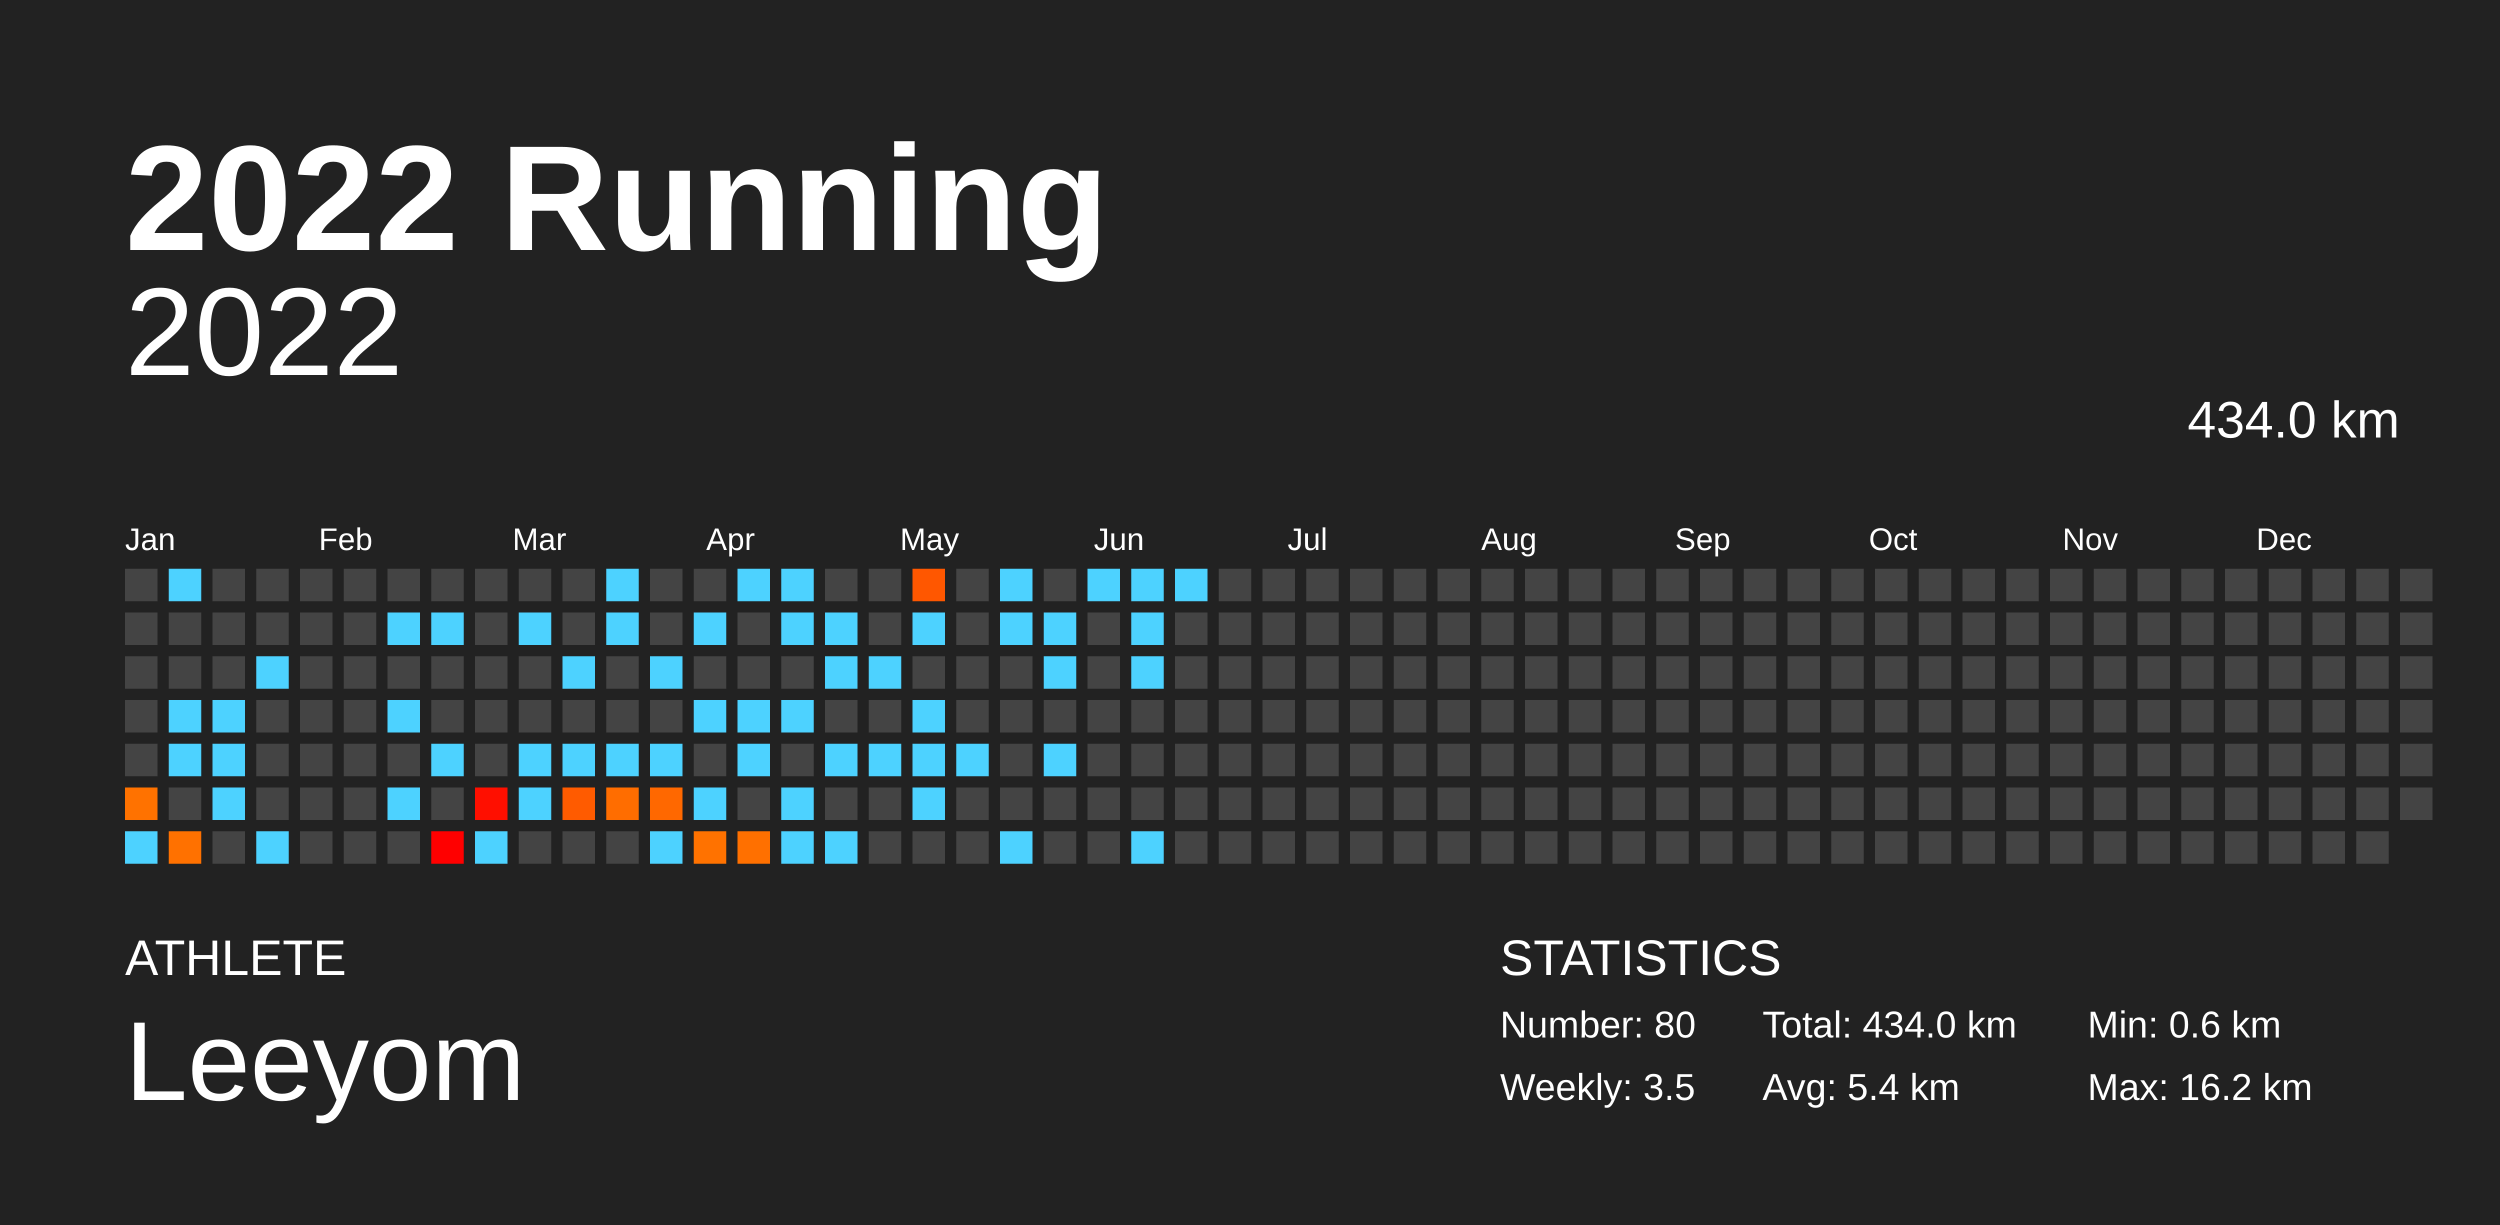
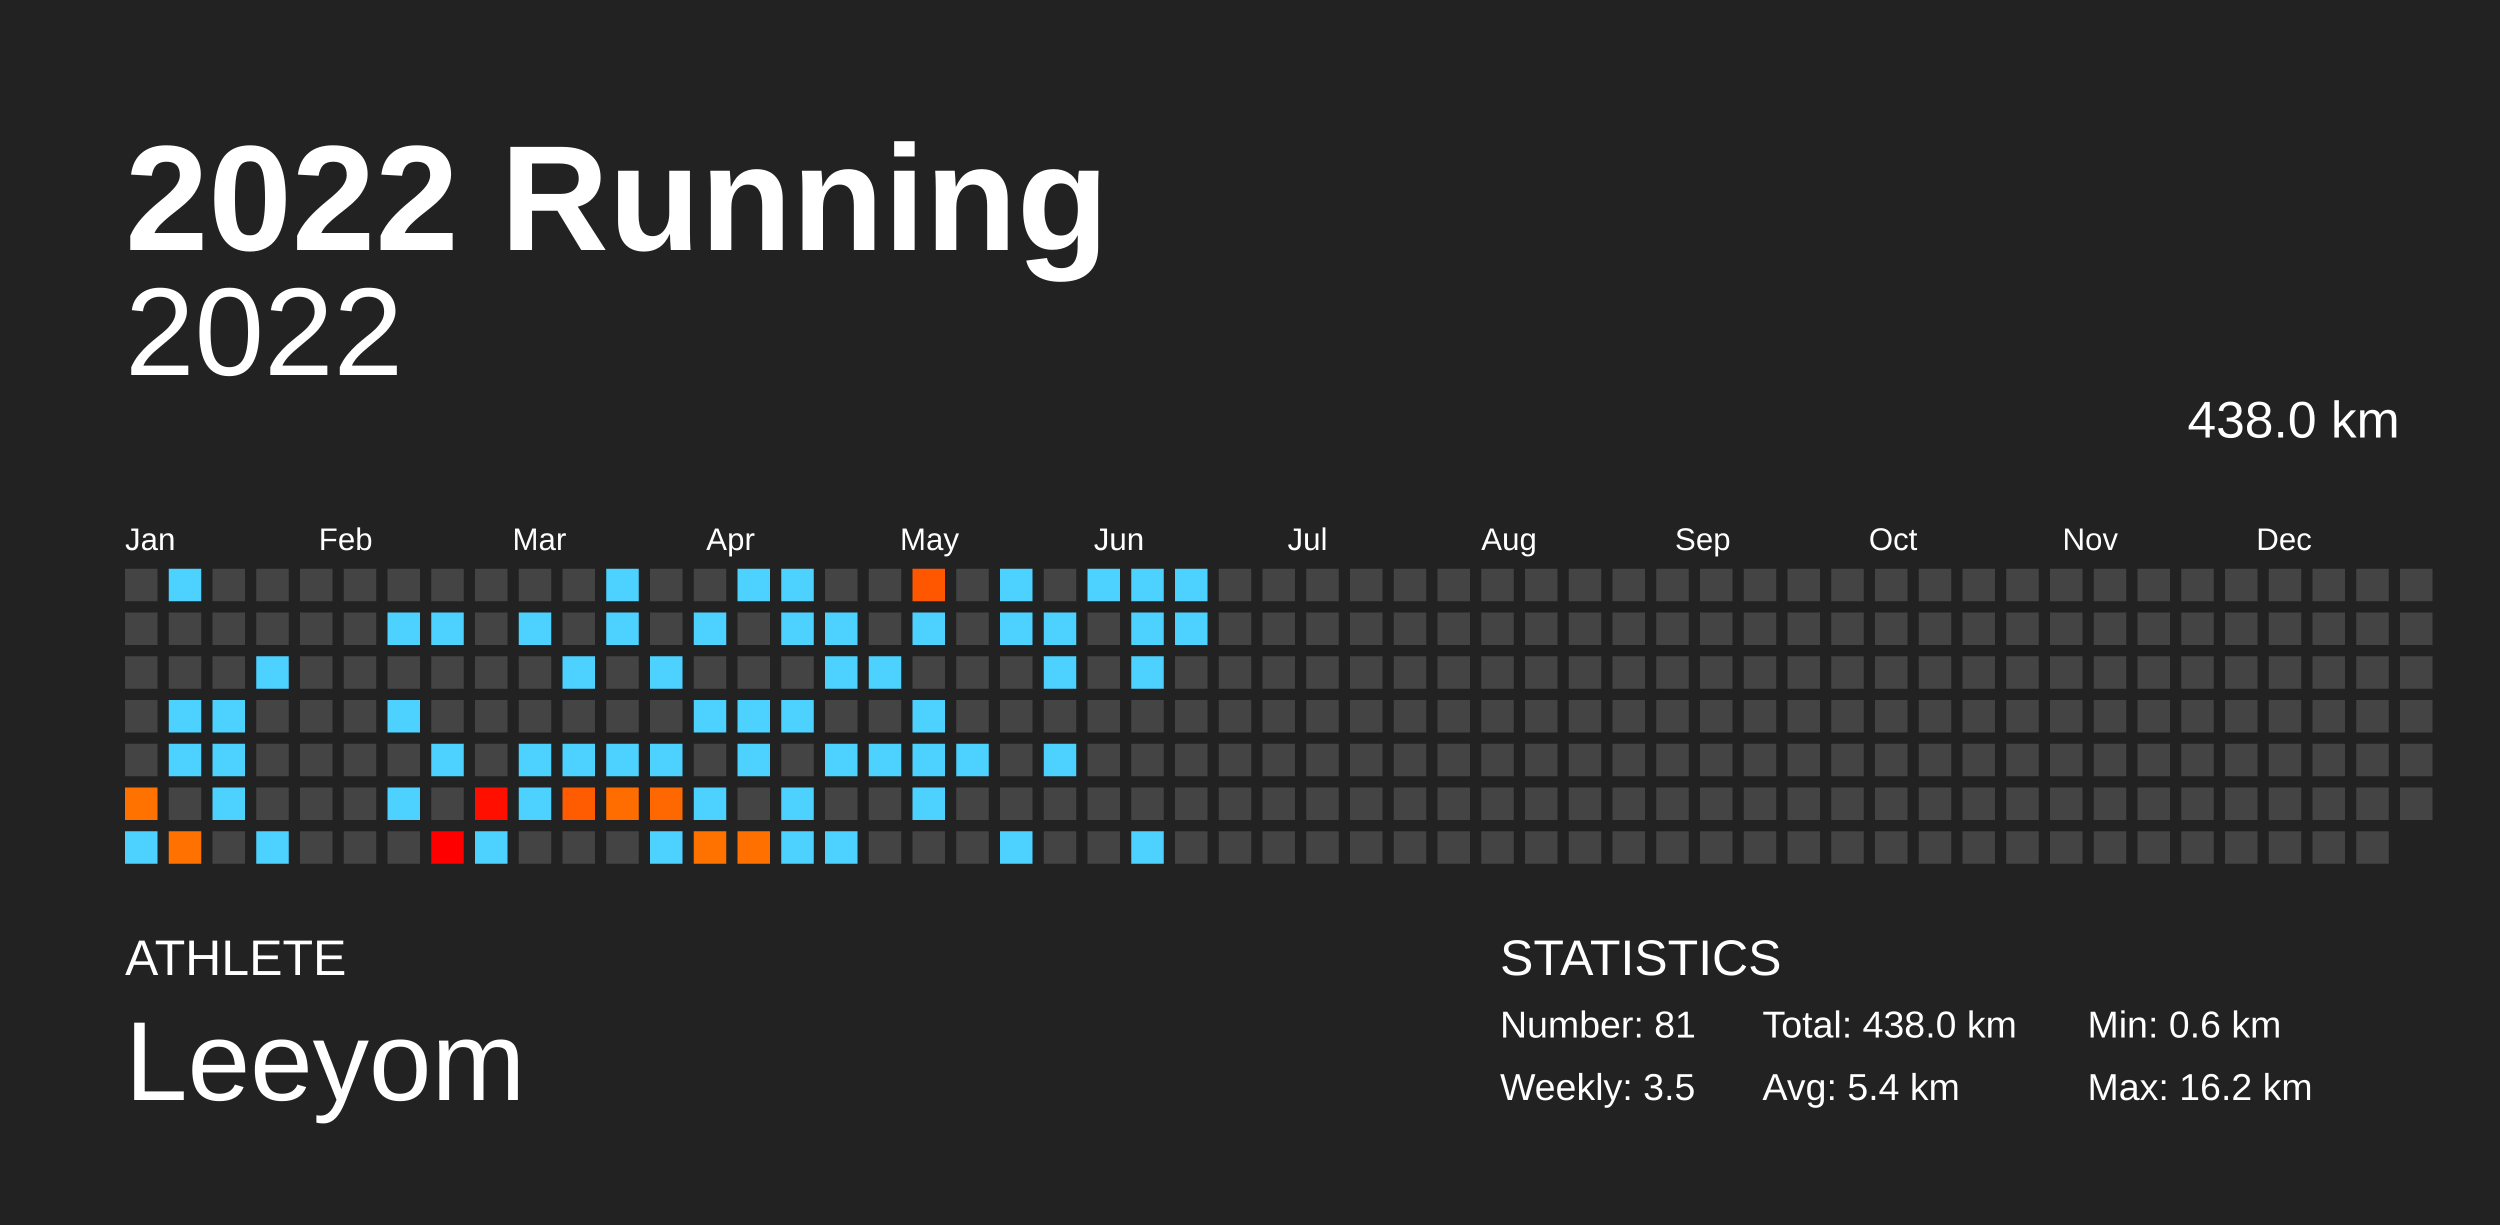
<svg xmlns="http://www.w3.org/2000/svg" baseProfile="full" height="98mm" version="1.1" viewBox="0,0,200,98" width="200mm">
  <defs />
  <rect fill="#222222" height="98" width="200" x="0" y="0" />
  <text fill="#FFFFFF" style="font-size:12px; font-family:Arial; font-weight:bold;" x="10" y="20">2022 Running</text>
  <text fill="#FFFFFF" style="font-size:4px; font-family:Arial" x="10" y="78">ATHLETE</text>
  <text fill="#FFFFFF" style="font-size:9px; font-family:Arial" x="10" y="88">Leeyom</text>
  <text fill="#FFFFFF" style="font-size:4px; font-family:Arial" x="120" y="78">STATISTICS</text>
-   <text fill="#FFFFFF" style="font-size:3px; font-family:Arial" x="120" y="83">Number: 80</text>
+   <text fill="#FFFFFF" style="font-size:3px; font-family:Arial" x="120" y="83">Number: 81</text>
  <text fill="#FFFFFF" style="font-size:3px; font-family:Arial" x="120" y="88">Weekly: 3.5</text>
-   <text fill="#FFFFFF" style="font-size:3px; font-family:Arial" x="141" y="83">Total: 434.0 km</text>
+   <text fill="#FFFFFF" style="font-size:3px; font-family:Arial" x="141" y="83">Total: 438.0 km</text>
  <text fill="#FFFFFF" style="font-size:3px; font-family:Arial" x="141" y="88">Avg: 5.4 km</text>
  <text fill="#FFFFFF" style="font-size:3px; font-family:Arial" x="167" y="83">Min: 0.6 km</text>
  <text fill="#FFFFFF" style="font-size:3px; font-family:Arial" x="167" y="88">Max: 16.2 km</text>
  <text alignment-baseline="hanging" fill="#FFFFFF" style="font-size:10.0px; font-family:Arial;" x="10" y="30">2022</text>
-   <text alignment-baseline="hanging" fill="#FFFFFF" style="font-size:4.125px; font-family:Arial;" x="175" y="35">434.0 km</text>
+   <text alignment-baseline="hanging" fill="#FFFFFF" style="font-size:4.125px; font-family:Arial;" x="175" y="35">438.0 km</text>
  <text fill="#FFFFFF" style="font-size:2.5px; font-family:Arial" x="10.0" y="44">Jan</text>
  <text fill="#FFFFFF" style="font-size:2.5px; font-family:Arial" x="25.5" y="44">Feb</text>
  <text fill="#FFFFFF" style="font-size:2.5px; font-family:Arial" x="41.0" y="44">Mar</text>
  <text fill="#FFFFFF" style="font-size:2.5px; font-family:Arial" x="56.5" y="44">Apr</text>
  <text fill="#FFFFFF" style="font-size:2.5px; font-family:Arial" x="72.0" y="44">May</text>
  <text fill="#FFFFFF" style="font-size:2.5px; font-family:Arial" x="87.5" y="44">Jun</text>
  <text fill="#FFFFFF" style="font-size:2.5px; font-family:Arial" x="103.0" y="44">Jul</text>
  <text fill="#FFFFFF" style="font-size:2.5px; font-family:Arial" x="118.5" y="44">Aug</text>
  <text fill="#FFFFFF" style="font-size:2.5px; font-family:Arial" x="134.0" y="44">Sep</text>
  <text fill="#FFFFFF" style="font-size:2.5px; font-family:Arial" x="149.5" y="44">Oct</text>
  <text fill="#FFFFFF" style="font-size:2.5px; font-family:Arial" x="165.0" y="44">Nov</text>
  <text fill="#FFFFFF" style="font-size:2.5px; font-family:Arial" x="180.5" y="44">Dec</text>
  <rect fill="#444444" height="2.6" width="2.6" x="10.0" y="45.5" />
  <rect fill="#444444" height="2.6" width="2.6" x="10.0" y="49.0" />
  <rect fill="#444444" height="2.6" width="2.6" x="10.0" y="52.5" />
  <rect fill="#444444" height="2.6" width="2.6" x="10.0" y="56.0" />
  <rect fill="#444444" height="2.6" width="2.6" x="10.0" y="59.5" />
  <rect fill="#ff7200" height="2.6" width="2.6" x="10.0" y="63.0" />
  <rect fill="#4dd2ff" height="2.6" width="2.6" x="10.0" y="66.5" />
  <rect fill="#4dd2ff" height="2.6" width="2.6" x="13.5" y="45.5" />
  <rect fill="#444444" height="2.6" width="2.6" x="13.5" y="49.0" />
  <rect fill="#444444" height="2.6" width="2.6" x="13.5" y="52.5" />
  <rect fill="#4dd2ff" height="2.6" width="2.6" x="13.5" y="56.0" />
  <rect fill="#4dd2ff" height="2.6" width="2.6" x="13.5" y="59.5" />
  <rect fill="#444444" height="2.6" width="2.6" x="13.5" y="63.0" />
  <rect fill="#ff7100" height="2.6" width="2.6" x="13.5" y="66.5" />
  <rect fill="#444444" height="2.6" width="2.6" x="17.0" y="45.5" />
  <rect fill="#444444" height="2.6" width="2.6" x="17.0" y="49.0" />
  <rect fill="#444444" height="2.6" width="2.6" x="17.0" y="52.5" />
  <rect fill="#4dd2ff" height="2.6" width="2.6" x="17.0" y="56.0" />
  <rect fill="#4dd2ff" height="2.6" width="2.6" x="17.0" y="59.5" />
  <rect fill="#4dd2ff" height="2.6" width="2.6" x="17.0" y="63.0" />
  <rect fill="#444444" height="2.6" width="2.6" x="17.0" y="66.5" />
  <rect fill="#444444" height="2.6" width="2.6" x="20.5" y="45.5" />
  <rect fill="#444444" height="2.6" width="2.6" x="20.5" y="49.0" />
  <rect fill="#4dd2ff" height="2.6" width="2.6" x="20.5" y="52.5" />
  <rect fill="#444444" height="2.6" width="2.6" x="20.5" y="56.0" />
  <rect fill="#444444" height="2.6" width="2.6" x="20.5" y="59.5" />
  <rect fill="#444444" height="2.6" width="2.6" x="20.5" y="63.0" />
  <rect fill="#4dd2ff" height="2.6" width="2.6" x="20.5" y="66.5" />
  <rect fill="#444444" height="2.6" width="2.6" x="24.0" y="45.5" />
  <rect fill="#444444" height="2.6" width="2.6" x="24.0" y="49.0" />
  <rect fill="#444444" height="2.6" width="2.6" x="24.0" y="52.5" />
  <rect fill="#444444" height="2.6" width="2.6" x="24.0" y="56.0" />
  <rect fill="#444444" height="2.6" width="2.6" x="24.0" y="59.5" />
  <rect fill="#444444" height="2.6" width="2.6" x="24.0" y="63.0" />
  <rect fill="#444444" height="2.6" width="2.6" x="24.0" y="66.5" />
  <rect fill="#444444" height="2.6" width="2.6" x="27.5" y="45.5" />
  <rect fill="#444444" height="2.6" width="2.6" x="27.5" y="49.0" />
  <rect fill="#444444" height="2.6" width="2.6" x="27.5" y="52.5" />
  <rect fill="#444444" height="2.6" width="2.6" x="27.5" y="56.0" />
  <rect fill="#444444" height="2.6" width="2.6" x="27.5" y="59.5" />
  <rect fill="#444444" height="2.6" width="2.6" x="27.5" y="63.0" />
  <rect fill="#444444" height="2.6" width="2.6" x="27.5" y="66.5" />
  <rect fill="#444444" height="2.6" width="2.6" x="31.0" y="45.5" />
  <rect fill="#4dd2ff" height="2.6" width="2.6" x="31.0" y="49.0" />
  <rect fill="#444444" height="2.6" width="2.6" x="31.0" y="52.5" />
  <rect fill="#4dd2ff" height="2.6" width="2.6" x="31.0" y="56.0" />
  <rect fill="#444444" height="2.6" width="2.6" x="31.0" y="59.5" />
  <rect fill="#4dd2ff" height="2.6" width="2.6" x="31.0" y="63.0" />
  <rect fill="#444444" height="2.6" width="2.6" x="31.0" y="66.5" />
  <rect fill="#444444" height="2.6" width="2.6" x="34.5" y="45.5" />
  <rect fill="#4dd2ff" height="2.6" width="2.6" x="34.5" y="49.0" />
  <rect fill="#444444" height="2.6" width="2.6" x="34.5" y="52.5" />
  <rect fill="#444444" height="2.6" width="2.6" x="34.5" y="56.0" />
  <rect fill="#4dd2ff" height="2.6" width="2.6" x="34.5" y="59.5" />
  <rect fill="#444444" height="2.6" width="2.6" x="34.5" y="63.0" />
  <rect fill="#ff0000" height="2.6" width="2.6" x="34.5" y="66.5" />
  <rect fill="#444444" height="2.6" width="2.6" x="38.0" y="45.5" />
  <rect fill="#444444" height="2.6" width="2.6" x="38.0" y="49.0" />
  <rect fill="#444444" height="2.6" width="2.6" x="38.0" y="52.5" />
  <rect fill="#444444" height="2.6" width="2.6" x="38.0" y="56.0" />
  <rect fill="#444444" height="2.6" width="2.6" x="38.0" y="59.5" />
  <rect fill="#ff0f00" height="2.6" width="2.6" x="38.0" y="63.0" />
  <rect fill="#4dd2ff" height="2.6" width="2.6" x="38.0" y="66.5" />
  <rect fill="#444444" height="2.6" width="2.6" x="41.5" y="45.5" />
  <rect fill="#4dd2ff" height="2.6" width="2.6" x="41.5" y="49.0" />
  <rect fill="#444444" height="2.6" width="2.6" x="41.5" y="52.5" />
  <rect fill="#444444" height="2.6" width="2.6" x="41.5" y="56.0" />
  <rect fill="#4dd2ff" height="2.6" width="2.6" x="41.5" y="59.5" />
  <rect fill="#4dd2ff" height="2.6" width="2.6" x="41.5" y="63.0" />
  <rect fill="#444444" height="2.6" width="2.6" x="41.5" y="66.5" />
  <rect fill="#444444" height="2.6" width="2.6" x="45.0" y="45.5" />
  <rect fill="#444444" height="2.6" width="2.6" x="45.0" y="49.0" />
  <rect fill="#4dd2ff" height="2.6" width="2.6" x="45.0" y="52.5" />
  <rect fill="#444444" height="2.6" width="2.6" x="45.0" y="56.0" />
  <rect fill="#4dd2ff" height="2.6" width="2.6" x="45.0" y="59.5" />
  <rect fill="#ff5b00" height="2.6" width="2.6" x="45.0" y="63.0" />
  <rect fill="#444444" height="2.6" width="2.6" x="45.0" y="66.5" />
  <rect fill="#4dd2ff" height="2.6" width="2.6" x="48.5" y="45.5" />
  <rect fill="#4dd2ff" height="2.6" width="2.6" x="48.5" y="49.0" />
  <rect fill="#444444" height="2.6" width="2.6" x="48.5" y="52.5" />
  <rect fill="#444444" height="2.6" width="2.6" x="48.5" y="56.0" />
  <rect fill="#4dd2ff" height="2.6" width="2.6" x="48.5" y="59.5" />
  <rect fill="#ff6d00" height="2.6" width="2.6" x="48.5" y="63.0" />
  <rect fill="#444444" height="2.6" width="2.6" x="48.5" y="66.5" />
  <rect fill="#444444" height="2.6" width="2.6" x="52.0" y="45.5" />
  <rect fill="#444444" height="2.6" width="2.6" x="52.0" y="49.0" />
  <rect fill="#4dd2ff" height="2.6" width="2.6" x="52.0" y="52.5" />
  <rect fill="#444444" height="2.6" width="2.6" x="52.0" y="56.0" />
  <rect fill="#4dd2ff" height="2.6" width="2.6" x="52.0" y="59.5" />
  <rect fill="#ff6800" height="2.6" width="2.6" x="52.0" y="63.0" />
  <rect fill="#4dd2ff" height="2.6" width="2.6" x="52.0" y="66.5" />
  <rect fill="#444444" height="2.6" width="2.6" x="55.5" y="45.5" />
  <rect fill="#4dd2ff" height="2.6" width="2.6" x="55.5" y="49.0" />
  <rect fill="#444444" height="2.6" width="2.6" x="55.5" y="52.5" />
  <rect fill="#4dd2ff" height="2.6" width="2.6" x="55.5" y="56.0" />
  <rect fill="#444444" height="2.6" width="2.6" x="55.5" y="59.5" />
  <rect fill="#4dd2ff" height="2.6" width="2.6" x="55.5" y="63.0" />
  <rect fill="#ff7200" height="2.6" width="2.6" x="55.5" y="66.5" />
  <rect fill="#4dd2ff" height="2.6" width="2.6" x="59.0" y="45.5" />
  <rect fill="#444444" height="2.6" width="2.6" x="59.0" y="49.0" />
  <rect fill="#444444" height="2.6" width="2.6" x="59.0" y="52.5" />
  <rect fill="#4dd2ff" height="2.6" width="2.6" x="59.0" y="56.0" />
  <rect fill="#4dd2ff" height="2.6" width="2.6" x="59.0" y="59.5" />
  <rect fill="#444444" height="2.6" width="2.6" x="59.0" y="63.0" />
  <rect fill="#ff7000" height="2.6" width="2.6" x="59.0" y="66.5" />
  <rect fill="#4dd2ff" height="2.6" width="2.6" x="62.5" y="45.5" />
  <rect fill="#4dd2ff" height="2.6" width="2.6" x="62.5" y="49.0" />
  <rect fill="#444444" height="2.6" width="2.6" x="62.5" y="52.5" />
  <rect fill="#4dd2ff" height="2.6" width="2.6" x="62.5" y="56.0" />
  <rect fill="#444444" height="2.6" width="2.6" x="62.5" y="59.5" />
  <rect fill="#4dd2ff" height="2.6" width="2.6" x="62.5" y="63.0" />
  <rect fill="#4dd2ff" height="2.6" width="2.6" x="62.5" y="66.5" />
  <rect fill="#444444" height="2.6" width="2.6" x="66.0" y="45.5" />
  <rect fill="#4dd2ff" height="2.6" width="2.6" x="66.0" y="49.0" />
  <rect fill="#4dd2ff" height="2.6" width="2.6" x="66.0" y="52.5" />
  <rect fill="#444444" height="2.6" width="2.6" x="66.0" y="56.0" />
  <rect fill="#4dd2ff" height="2.6" width="2.6" x="66.0" y="59.5" />
  <rect fill="#444444" height="2.6" width="2.6" x="66.0" y="63.0" />
  <rect fill="#4dd2ff" height="2.6" width="2.6" x="66.0" y="66.5" />
  <rect fill="#444444" height="2.6" width="2.6" x="69.5" y="45.5" />
  <rect fill="#444444" height="2.6" width="2.6" x="69.5" y="49.0" />
  <rect fill="#4dd2ff" height="2.6" width="2.6" x="69.5" y="52.5" />
  <rect fill="#444444" height="2.6" width="2.6" x="69.5" y="56.0" />
  <rect fill="#4dd2ff" height="2.6" width="2.6" x="69.5" y="59.5" />
  <rect fill="#444444" height="2.6" width="2.6" x="69.5" y="63.0" />
  <rect fill="#444444" height="2.6" width="2.6" x="69.5" y="66.5" />
  <rect fill="#ff5700" height="2.6" width="2.6" x="73.0" y="45.5" />
  <rect fill="#4dd2ff" height="2.6" width="2.6" x="73.0" y="49.0" />
  <rect fill="#444444" height="2.6" width="2.6" x="73.0" y="52.5" />
  <rect fill="#4dd2ff" height="2.6" width="2.6" x="73.0" y="56.0" />
  <rect fill="#4dd2ff" height="2.6" width="2.6" x="73.0" y="59.5" />
  <rect fill="#4dd2ff" height="2.6" width="2.6" x="73.0" y="63.0" />
  <rect fill="#444444" height="2.6" width="2.6" x="73.0" y="66.5" />
  <rect fill="#444444" height="2.6" width="2.6" x="76.5" y="45.5" />
  <rect fill="#444444" height="2.6" width="2.6" x="76.5" y="49.0" />
  <rect fill="#444444" height="2.6" width="2.6" x="76.5" y="52.5" />
  <rect fill="#444444" height="2.6" width="2.6" x="76.5" y="56.0" />
  <rect fill="#4dd2ff" height="2.6" width="2.6" x="76.5" y="59.5" />
  <rect fill="#444444" height="2.6" width="2.6" x="76.5" y="63.0" />
  <rect fill="#444444" height="2.6" width="2.6" x="76.5" y="66.5" />
  <rect fill="#4dd2ff" height="2.6" width="2.6" x="80.0" y="45.5" />
  <rect fill="#4dd2ff" height="2.6" width="2.6" x="80.0" y="49.0" />
  <rect fill="#444444" height="2.6" width="2.6" x="80.0" y="52.5" />
  <rect fill="#444444" height="2.6" width="2.6" x="80.0" y="56.0" />
  <rect fill="#444444" height="2.6" width="2.6" x="80.0" y="59.5" />
  <rect fill="#444444" height="2.6" width="2.6" x="80.0" y="63.0" />
  <rect fill="#4dd2ff" height="2.6" width="2.6" x="80.0" y="66.5" />
  <rect fill="#444444" height="2.6" width="2.6" x="83.5" y="45.5" />
  <rect fill="#4dd2ff" height="2.6" width="2.6" x="83.5" y="49.0" />
  <rect fill="#4dd2ff" height="2.6" width="2.6" x="83.5" y="52.5" />
  <rect fill="#444444" height="2.6" width="2.6" x="83.5" y="56.0" />
  <rect fill="#4dd2ff" height="2.6" width="2.6" x="83.5" y="59.5" />
  <rect fill="#444444" height="2.6" width="2.6" x="83.5" y="63.0" />
  <rect fill="#444444" height="2.6" width="2.6" x="83.5" y="66.5" />
  <rect fill="#4dd2ff" height="2.6" width="2.6" x="87.0" y="45.5" />
  <rect fill="#444444" height="2.6" width="2.6" x="87.0" y="49.0" />
  <rect fill="#444444" height="2.6" width="2.6" x="87.0" y="52.5" />
  <rect fill="#444444" height="2.6" width="2.6" x="87.0" y="56.0" />
  <rect fill="#444444" height="2.6" width="2.6" x="87.0" y="59.5" />
  <rect fill="#444444" height="2.6" width="2.6" x="87.0" y="63.0" />
  <rect fill="#444444" height="2.6" width="2.6" x="87.0" y="66.5" />
  <rect fill="#4dd2ff" height="2.6" width="2.6" x="90.5" y="45.5" />
  <rect fill="#4dd2ff" height="2.6" width="2.6" x="90.5" y="49.0" />
  <rect fill="#4dd2ff" height="2.6" width="2.6" x="90.5" y="52.5" />
  <rect fill="#444444" height="2.6" width="2.6" x="90.5" y="56.0" />
  <rect fill="#444444" height="2.6" width="2.6" x="90.5" y="59.5" />
  <rect fill="#444444" height="2.6" width="2.6" x="90.5" y="63.0" />
  <rect fill="#4dd2ff" height="2.6" width="2.6" x="90.5" y="66.5" />
  <rect fill="#4dd2ff" height="2.6" width="2.6" x="94.0" y="45.5" />
-   <rect fill="#444444" height="2.6" width="2.6" x="94.0" y="49.0" />
+   <rect fill="#4dd2ff" height="2.6" width="2.6" x="94.0" y="49.0" />
  <rect fill="#444444" height="2.6" width="2.6" x="94.0" y="52.5" />
  <rect fill="#444444" height="2.6" width="2.6" x="94.0" y="56.0" />
  <rect fill="#444444" height="2.6" width="2.6" x="94.0" y="59.5" />
  <rect fill="#444444" height="2.6" width="2.6" x="94.0" y="63.0" />
  <rect fill="#444444" height="2.6" width="2.6" x="94.0" y="66.5" />
  <rect fill="#444444" height="2.6" width="2.6" x="97.5" y="45.5" />
  <rect fill="#444444" height="2.6" width="2.6" x="97.5" y="49.0" />
  <rect fill="#444444" height="2.6" width="2.6" x="97.5" y="52.5" />
  <rect fill="#444444" height="2.6" width="2.6" x="97.5" y="56.0" />
  <rect fill="#444444" height="2.6" width="2.6" x="97.5" y="59.5" />
  <rect fill="#444444" height="2.6" width="2.6" x="97.5" y="63.0" />
  <rect fill="#444444" height="2.6" width="2.6" x="97.5" y="66.5" />
  <rect fill="#444444" height="2.6" width="2.6" x="101.0" y="45.5" />
  <rect fill="#444444" height="2.6" width="2.6" x="101.0" y="49.0" />
  <rect fill="#444444" height="2.6" width="2.6" x="101.0" y="52.5" />
  <rect fill="#444444" height="2.6" width="2.6" x="101.0" y="56.0" />
  <rect fill="#444444" height="2.6" width="2.6" x="101.0" y="59.5" />
  <rect fill="#444444" height="2.6" width="2.6" x="101.0" y="63.0" />
  <rect fill="#444444" height="2.6" width="2.6" x="101.0" y="66.5" />
  <rect fill="#444444" height="2.6" width="2.6" x="104.5" y="45.5" />
  <rect fill="#444444" height="2.6" width="2.6" x="104.5" y="49.0" />
  <rect fill="#444444" height="2.6" width="2.6" x="104.5" y="52.5" />
  <rect fill="#444444" height="2.6" width="2.6" x="104.5" y="56.0" />
  <rect fill="#444444" height="2.6" width="2.6" x="104.5" y="59.5" />
  <rect fill="#444444" height="2.6" width="2.6" x="104.5" y="63.0" />
  <rect fill="#444444" height="2.6" width="2.6" x="104.5" y="66.5" />
  <rect fill="#444444" height="2.6" width="2.6" x="108.0" y="45.5" />
  <rect fill="#444444" height="2.6" width="2.6" x="108.0" y="49.0" />
  <rect fill="#444444" height="2.6" width="2.6" x="108.0" y="52.5" />
  <rect fill="#444444" height="2.6" width="2.6" x="108.0" y="56.0" />
  <rect fill="#444444" height="2.6" width="2.6" x="108.0" y="59.5" />
  <rect fill="#444444" height="2.6" width="2.6" x="108.0" y="63.0" />
  <rect fill="#444444" height="2.6" width="2.6" x="108.0" y="66.5" />
  <rect fill="#444444" height="2.6" width="2.6" x="111.5" y="45.5" />
  <rect fill="#444444" height="2.6" width="2.6" x="111.5" y="49.0" />
  <rect fill="#444444" height="2.6" width="2.6" x="111.5" y="52.5" />
  <rect fill="#444444" height="2.6" width="2.6" x="111.5" y="56.0" />
  <rect fill="#444444" height="2.6" width="2.6" x="111.5" y="59.5" />
  <rect fill="#444444" height="2.6" width="2.6" x="111.5" y="63.0" />
  <rect fill="#444444" height="2.6" width="2.6" x="111.5" y="66.5" />
  <rect fill="#444444" height="2.6" width="2.6" x="115.0" y="45.5" />
  <rect fill="#444444" height="2.6" width="2.6" x="115.0" y="49.0" />
  <rect fill="#444444" height="2.6" width="2.6" x="115.0" y="52.5" />
  <rect fill="#444444" height="2.6" width="2.6" x="115.0" y="56.0" />
  <rect fill="#444444" height="2.6" width="2.6" x="115.0" y="59.5" />
  <rect fill="#444444" height="2.6" width="2.6" x="115.0" y="63.0" />
  <rect fill="#444444" height="2.6" width="2.6" x="115.0" y="66.5" />
  <rect fill="#444444" height="2.6" width="2.6" x="118.5" y="45.5" />
  <rect fill="#444444" height="2.6" width="2.6" x="118.5" y="49.0" />
  <rect fill="#444444" height="2.6" width="2.6" x="118.5" y="52.5" />
  <rect fill="#444444" height="2.6" width="2.6" x="118.5" y="56.0" />
  <rect fill="#444444" height="2.6" width="2.6" x="118.5" y="59.5" />
  <rect fill="#444444" height="2.6" width="2.6" x="118.5" y="63.0" />
  <rect fill="#444444" height="2.6" width="2.6" x="118.5" y="66.5" />
  <rect fill="#444444" height="2.6" width="2.6" x="122.0" y="45.5" />
  <rect fill="#444444" height="2.6" width="2.6" x="122.0" y="49.0" />
  <rect fill="#444444" height="2.6" width="2.6" x="122.0" y="52.5" />
  <rect fill="#444444" height="2.6" width="2.6" x="122.0" y="56.0" />
  <rect fill="#444444" height="2.6" width="2.6" x="122.0" y="59.5" />
  <rect fill="#444444" height="2.6" width="2.6" x="122.0" y="63.0" />
  <rect fill="#444444" height="2.6" width="2.6" x="122.0" y="66.5" />
  <rect fill="#444444" height="2.6" width="2.6" x="125.5" y="45.5" />
  <rect fill="#444444" height="2.6" width="2.6" x="125.5" y="49.0" />
  <rect fill="#444444" height="2.6" width="2.6" x="125.5" y="52.5" />
  <rect fill="#444444" height="2.6" width="2.6" x="125.5" y="56.0" />
  <rect fill="#444444" height="2.6" width="2.6" x="125.5" y="59.5" />
  <rect fill="#444444" height="2.6" width="2.6" x="125.5" y="63.0" />
  <rect fill="#444444" height="2.6" width="2.6" x="125.5" y="66.5" />
  <rect fill="#444444" height="2.6" width="2.6" x="129.0" y="45.5" />
  <rect fill="#444444" height="2.6" width="2.6" x="129.0" y="49.0" />
  <rect fill="#444444" height="2.6" width="2.6" x="129.0" y="52.5" />
  <rect fill="#444444" height="2.6" width="2.6" x="129.0" y="56.0" />
  <rect fill="#444444" height="2.6" width="2.6" x="129.0" y="59.5" />
  <rect fill="#444444" height="2.6" width="2.6" x="129.0" y="63.0" />
  <rect fill="#444444" height="2.6" width="2.6" x="129.0" y="66.5" />
  <rect fill="#444444" height="2.6" width="2.6" x="132.5" y="45.5" />
  <rect fill="#444444" height="2.6" width="2.6" x="132.5" y="49.0" />
  <rect fill="#444444" height="2.6" width="2.6" x="132.5" y="52.5" />
  <rect fill="#444444" height="2.6" width="2.6" x="132.5" y="56.0" />
  <rect fill="#444444" height="2.6" width="2.6" x="132.5" y="59.5" />
  <rect fill="#444444" height="2.6" width="2.6" x="132.5" y="63.0" />
  <rect fill="#444444" height="2.6" width="2.6" x="132.5" y="66.5" />
  <rect fill="#444444" height="2.6" width="2.6" x="136.0" y="45.5" />
  <rect fill="#444444" height="2.6" width="2.6" x="136.0" y="49.0" />
  <rect fill="#444444" height="2.6" width="2.6" x="136.0" y="52.5" />
  <rect fill="#444444" height="2.6" width="2.6" x="136.0" y="56.0" />
  <rect fill="#444444" height="2.6" width="2.6" x="136.0" y="59.5" />
  <rect fill="#444444" height="2.6" width="2.6" x="136.0" y="63.0" />
  <rect fill="#444444" height="2.6" width="2.6" x="136.0" y="66.5" />
  <rect fill="#444444" height="2.6" width="2.6" x="139.5" y="45.5" />
  <rect fill="#444444" height="2.6" width="2.6" x="139.5" y="49.0" />
  <rect fill="#444444" height="2.6" width="2.6" x="139.5" y="52.5" />
  <rect fill="#444444" height="2.6" width="2.6" x="139.5" y="56.0" />
  <rect fill="#444444" height="2.6" width="2.6" x="139.5" y="59.5" />
  <rect fill="#444444" height="2.6" width="2.6" x="139.5" y="63.0" />
  <rect fill="#444444" height="2.6" width="2.6" x="139.5" y="66.5" />
  <rect fill="#444444" height="2.6" width="2.6" x="143.0" y="45.5" />
  <rect fill="#444444" height="2.6" width="2.6" x="143.0" y="49.0" />
  <rect fill="#444444" height="2.6" width="2.6" x="143.0" y="52.5" />
  <rect fill="#444444" height="2.6" width="2.6" x="143.0" y="56.0" />
  <rect fill="#444444" height="2.6" width="2.6" x="143.0" y="59.5" />
  <rect fill="#444444" height="2.6" width="2.6" x="143.0" y="63.0" />
  <rect fill="#444444" height="2.6" width="2.6" x="143.0" y="66.5" />
  <rect fill="#444444" height="2.6" width="2.6" x="146.5" y="45.5" />
  <rect fill="#444444" height="2.6" width="2.6" x="146.5" y="49.0" />
  <rect fill="#444444" height="2.6" width="2.6" x="146.5" y="52.5" />
  <rect fill="#444444" height="2.6" width="2.6" x="146.5" y="56.0" />
  <rect fill="#444444" height="2.6" width="2.6" x="146.5" y="59.5" />
  <rect fill="#444444" height="2.6" width="2.6" x="146.5" y="63.0" />
  <rect fill="#444444" height="2.6" width="2.6" x="146.5" y="66.5" />
  <rect fill="#444444" height="2.6" width="2.6" x="150.0" y="45.5" />
  <rect fill="#444444" height="2.6" width="2.6" x="150.0" y="49.0" />
  <rect fill="#444444" height="2.6" width="2.6" x="150.0" y="52.5" />
  <rect fill="#444444" height="2.6" width="2.6" x="150.0" y="56.0" />
  <rect fill="#444444" height="2.6" width="2.6" x="150.0" y="59.5" />
  <rect fill="#444444" height="2.6" width="2.6" x="150.0" y="63.0" />
  <rect fill="#444444" height="2.6" width="2.6" x="150.0" y="66.5" />
  <rect fill="#444444" height="2.6" width="2.6" x="153.5" y="45.5" />
  <rect fill="#444444" height="2.6" width="2.6" x="153.5" y="49.0" />
  <rect fill="#444444" height="2.6" width="2.6" x="153.5" y="52.5" />
  <rect fill="#444444" height="2.6" width="2.6" x="153.5" y="56.0" />
  <rect fill="#444444" height="2.6" width="2.6" x="153.5" y="59.5" />
  <rect fill="#444444" height="2.6" width="2.6" x="153.5" y="63.0" />
  <rect fill="#444444" height="2.6" width="2.6" x="153.5" y="66.5" />
  <rect fill="#444444" height="2.6" width="2.6" x="157.0" y="45.5" />
  <rect fill="#444444" height="2.6" width="2.6" x="157.0" y="49.0" />
  <rect fill="#444444" height="2.6" width="2.6" x="157.0" y="52.5" />
  <rect fill="#444444" height="2.6" width="2.6" x="157.0" y="56.0" />
  <rect fill="#444444" height="2.6" width="2.6" x="157.0" y="59.5" />
  <rect fill="#444444" height="2.6" width="2.6" x="157.0" y="63.0" />
  <rect fill="#444444" height="2.6" width="2.6" x="157.0" y="66.5" />
  <rect fill="#444444" height="2.6" width="2.6" x="160.5" y="45.5" />
  <rect fill="#444444" height="2.6" width="2.6" x="160.5" y="49.0" />
  <rect fill="#444444" height="2.6" width="2.6" x="160.5" y="52.5" />
  <rect fill="#444444" height="2.6" width="2.6" x="160.5" y="56.0" />
  <rect fill="#444444" height="2.6" width="2.6" x="160.5" y="59.5" />
  <rect fill="#444444" height="2.6" width="2.6" x="160.5" y="63.0" />
  <rect fill="#444444" height="2.6" width="2.6" x="160.5" y="66.5" />
  <rect fill="#444444" height="2.6" width="2.6" x="164.0" y="45.5" />
  <rect fill="#444444" height="2.6" width="2.6" x="164.0" y="49.0" />
  <rect fill="#444444" height="2.6" width="2.6" x="164.0" y="52.5" />
  <rect fill="#444444" height="2.6" width="2.6" x="164.0" y="56.0" />
  <rect fill="#444444" height="2.6" width="2.6" x="164.0" y="59.5" />
  <rect fill="#444444" height="2.6" width="2.6" x="164.0" y="63.0" />
  <rect fill="#444444" height="2.6" width="2.6" x="164.0" y="66.5" />
  <rect fill="#444444" height="2.6" width="2.6" x="167.5" y="45.5" />
  <rect fill="#444444" height="2.6" width="2.6" x="167.5" y="49.0" />
  <rect fill="#444444" height="2.6" width="2.6" x="167.5" y="52.5" />
  <rect fill="#444444" height="2.6" width="2.6" x="167.5" y="56.0" />
  <rect fill="#444444" height="2.6" width="2.6" x="167.5" y="59.5" />
  <rect fill="#444444" height="2.6" width="2.6" x="167.5" y="63.0" />
  <rect fill="#444444" height="2.6" width="2.6" x="167.5" y="66.5" />
  <rect fill="#444444" height="2.6" width="2.6" x="171.0" y="45.5" />
  <rect fill="#444444" height="2.6" width="2.6" x="171.0" y="49.0" />
  <rect fill="#444444" height="2.6" width="2.6" x="171.0" y="52.5" />
  <rect fill="#444444" height="2.6" width="2.6" x="171.0" y="56.0" />
  <rect fill="#444444" height="2.6" width="2.6" x="171.0" y="59.5" />
  <rect fill="#444444" height="2.6" width="2.6" x="171.0" y="63.0" />
  <rect fill="#444444" height="2.6" width="2.6" x="171.0" y="66.5" />
  <rect fill="#444444" height="2.6" width="2.6" x="174.5" y="45.5" />
  <rect fill="#444444" height="2.6" width="2.6" x="174.5" y="49.0" />
  <rect fill="#444444" height="2.6" width="2.6" x="174.5" y="52.5" />
  <rect fill="#444444" height="2.6" width="2.6" x="174.5" y="56.0" />
  <rect fill="#444444" height="2.6" width="2.6" x="174.5" y="59.5" />
  <rect fill="#444444" height="2.6" width="2.6" x="174.5" y="63.0" />
  <rect fill="#444444" height="2.6" width="2.6" x="174.5" y="66.5" />
  <rect fill="#444444" height="2.6" width="2.6" x="178.0" y="45.5" />
  <rect fill="#444444" height="2.6" width="2.6" x="178.0" y="49.0" />
  <rect fill="#444444" height="2.6" width="2.6" x="178.0" y="52.5" />
  <rect fill="#444444" height="2.6" width="2.6" x="178.0" y="56.0" />
  <rect fill="#444444" height="2.6" width="2.6" x="178.0" y="59.5" />
  <rect fill="#444444" height="2.6" width="2.6" x="178.0" y="63.0" />
  <rect fill="#444444" height="2.6" width="2.6" x="178.0" y="66.5" />
  <rect fill="#444444" height="2.6" width="2.6" x="181.5" y="45.5" />
  <rect fill="#444444" height="2.6" width="2.6" x="181.5" y="49.0" />
  <rect fill="#444444" height="2.6" width="2.6" x="181.5" y="52.5" />
  <rect fill="#444444" height="2.6" width="2.6" x="181.5" y="56.0" />
  <rect fill="#444444" height="2.6" width="2.6" x="181.5" y="59.5" />
  <rect fill="#444444" height="2.6" width="2.6" x="181.5" y="63.0" />
  <rect fill="#444444" height="2.6" width="2.6" x="181.5" y="66.5" />
  <rect fill="#444444" height="2.6" width="2.6" x="185.0" y="45.5" />
  <rect fill="#444444" height="2.6" width="2.6" x="185.0" y="49.0" />
  <rect fill="#444444" height="2.6" width="2.6" x="185.0" y="52.5" />
  <rect fill="#444444" height="2.6" width="2.6" x="185.0" y="56.0" />
  <rect fill="#444444" height="2.6" width="2.6" x="185.0" y="59.5" />
  <rect fill="#444444" height="2.6" width="2.6" x="185.0" y="63.0" />
  <rect fill="#444444" height="2.6" width="2.6" x="185.0" y="66.5" />
  <rect fill="#444444" height="2.6" width="2.6" x="188.5" y="45.5" />
  <rect fill="#444444" height="2.6" width="2.6" x="188.5" y="49.0" />
  <rect fill="#444444" height="2.6" width="2.6" x="188.5" y="52.5" />
  <rect fill="#444444" height="2.6" width="2.6" x="188.5" y="56.0" />
  <rect fill="#444444" height="2.6" width="2.6" x="188.5" y="59.5" />
  <rect fill="#444444" height="2.6" width="2.6" x="188.5" y="63.0" />
  <rect fill="#444444" height="2.6" width="2.6" x="188.5" y="66.5" />
  <rect fill="#444444" height="2.6" width="2.6" x="192.0" y="45.5" />
  <rect fill="#444444" height="2.6" width="2.6" x="192.0" y="49.0" />
  <rect fill="#444444" height="2.6" width="2.6" x="192.0" y="52.5" />
  <rect fill="#444444" height="2.6" width="2.6" x="192.0" y="56.0" />
  <rect fill="#444444" height="2.6" width="2.6" x="192.0" y="59.5" />
  <rect fill="#444444" height="2.6" width="2.6" x="192.0" y="63.0" />
</svg>
